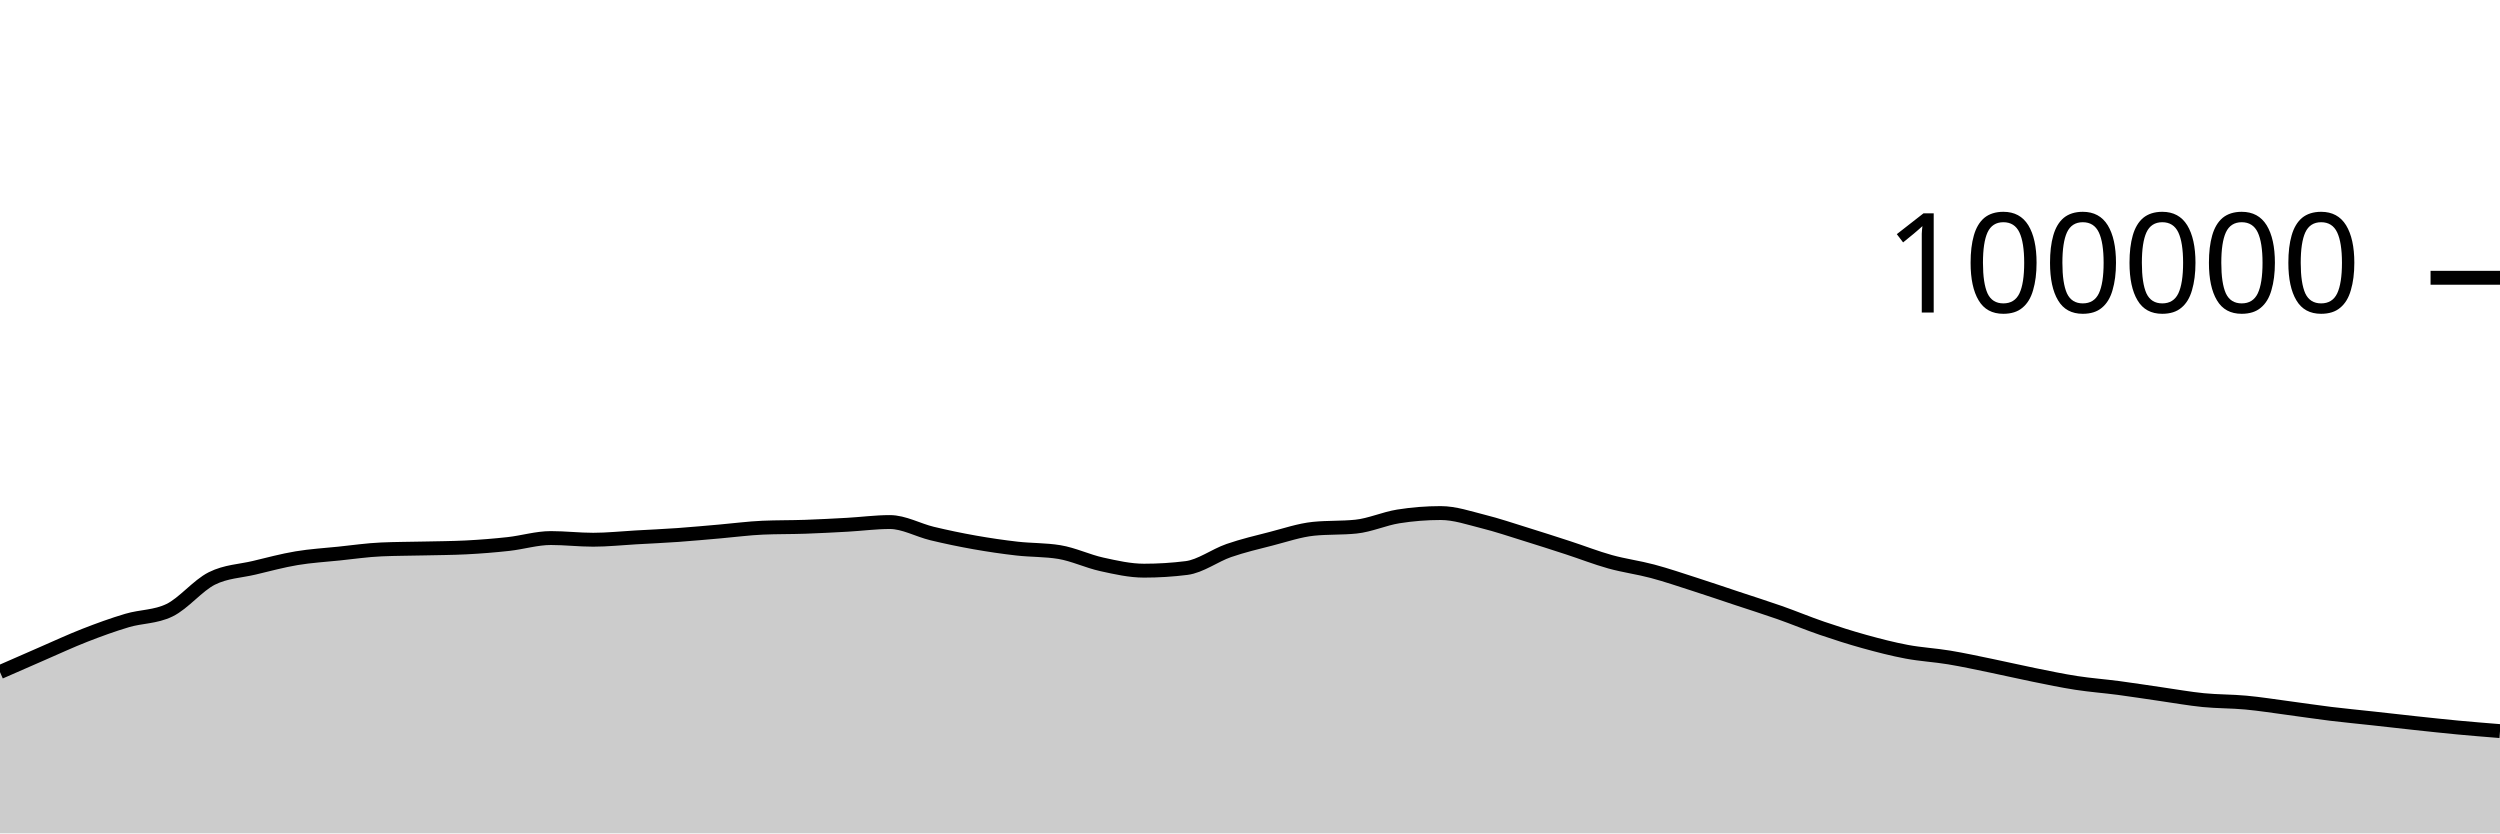
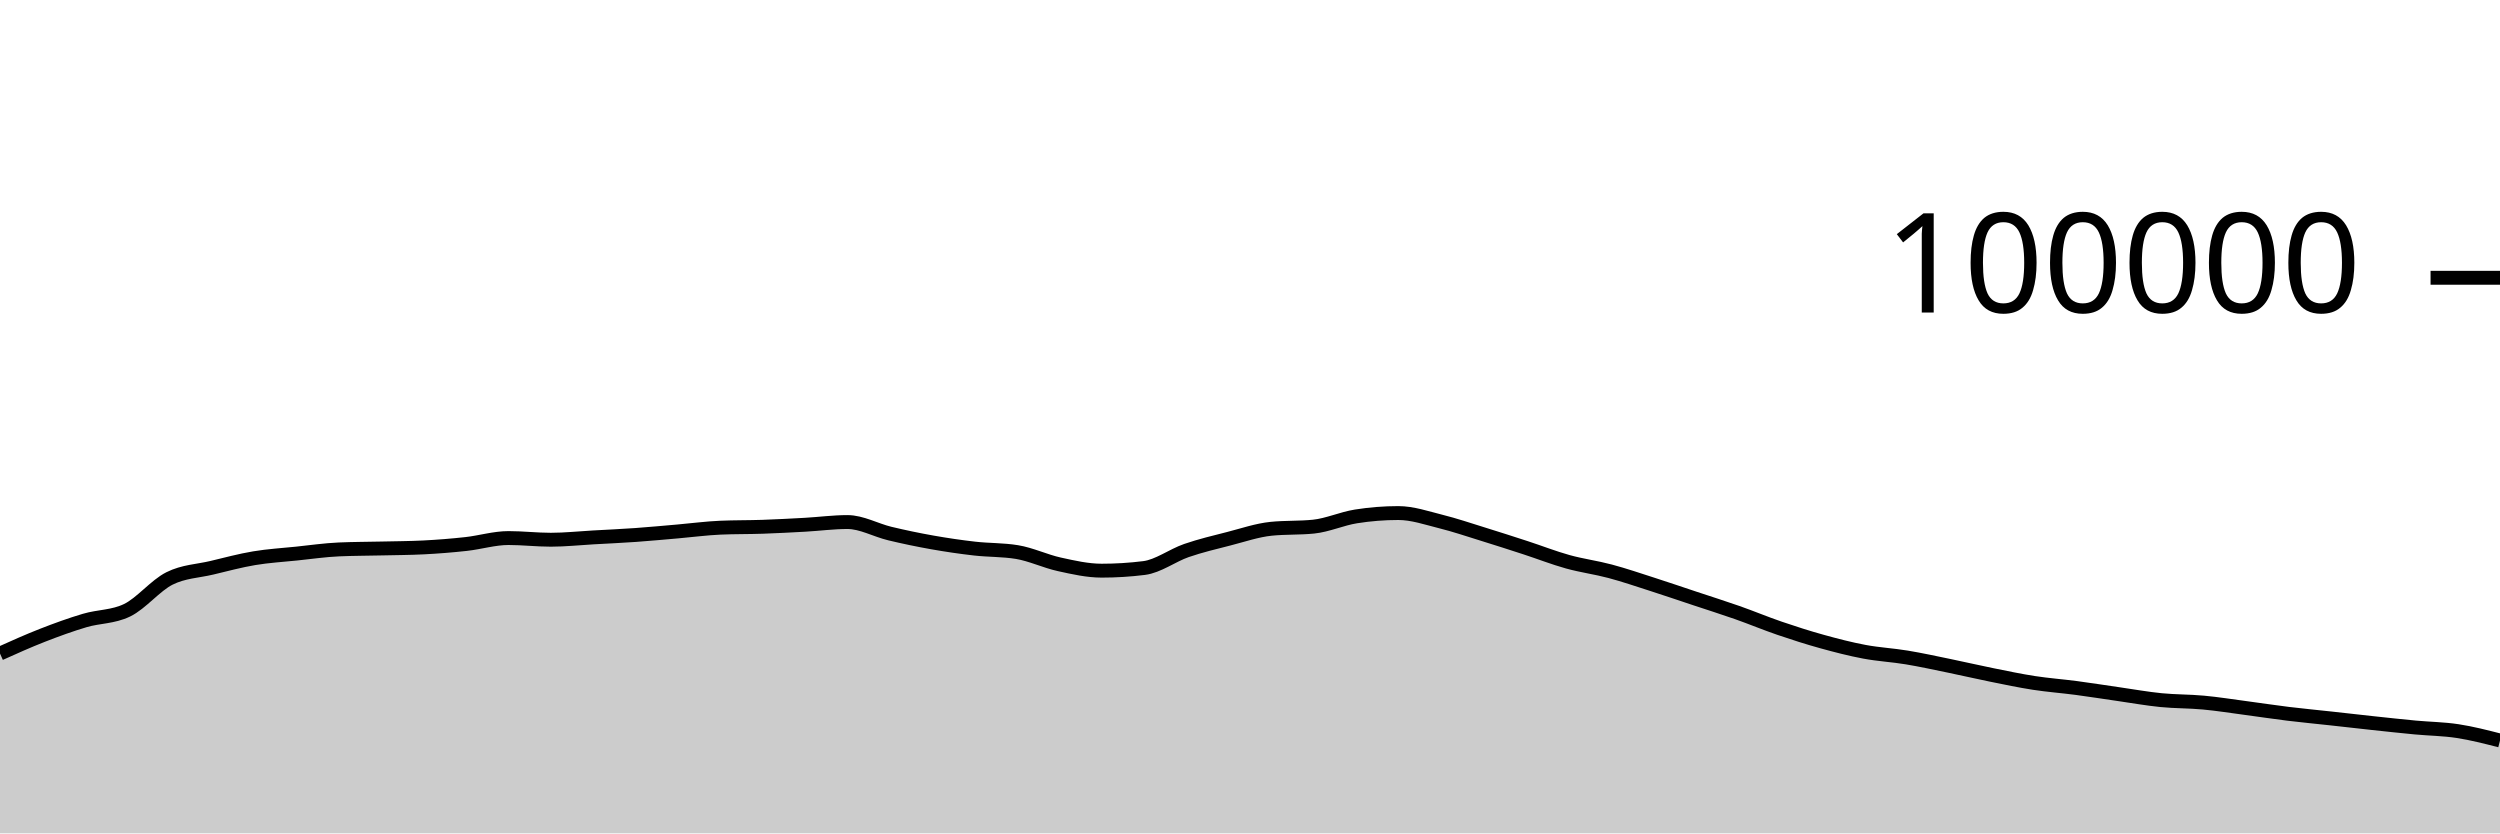
<svg xmlns="http://www.w3.org/2000/svg" viewBox="0 0 180 60">
  <g transform="translate(0,20)">
-     <path class="area" fill="rgba(0, 0, 0, 0.2)" d="M0,28.391C1.017,27.944,2.034,27.498,3.051,27.056C4.068,26.615,5.085,26.141,6.102,25.744C7.119,25.347,8.136,24.976,9.153,24.675C10.169,24.374,11.186,24.429,12.203,23.937C13.22,23.445,14.237,22.158,15.254,21.648C16.271,21.139,17.288,21.122,18.305,20.879C19.322,20.636,20.339,20.361,21.356,20.191C22.373,20.02,23.39,19.963,24.407,19.857C25.424,19.752,26.441,19.602,27.458,19.558C28.475,19.513,29.492,19.515,30.508,19.491C31.525,19.467,32.542,19.465,33.559,19.413C34.576,19.361,35.593,19.28,36.61,19.168C37.627,19.055,38.644,18.74,39.661,18.74C40.678,18.74,41.695,18.861,42.712,18.861C43.729,18.861,44.746,18.75,45.763,18.693C46.78,18.636,47.797,18.591,48.814,18.519C49.831,18.447,50.847,18.349,51.864,18.262C52.881,18.174,53.898,18.037,54.915,17.993C55.932,17.949,56.949,17.963,57.966,17.928C58.983,17.892,60,17.839,61.017,17.782C62.034,17.725,63.051,17.587,64.068,17.587C65.085,17.587,66.102,18.172,67.119,18.416C68.136,18.66,69.153,18.872,70.169,19.052C71.186,19.233,72.203,19.382,73.22,19.498C74.237,19.614,75.254,19.581,76.271,19.748C77.288,19.915,78.305,20.409,79.322,20.632C80.339,20.856,81.356,21.088,82.373,21.088C83.39,21.088,84.407,21.025,85.424,20.898C86.441,20.771,87.458,19.99,88.475,19.638C89.492,19.287,90.508,19.049,91.525,18.788C92.542,18.527,93.559,18.176,94.576,18.072C95.593,17.969,96.61,18.021,97.627,17.917C98.644,17.813,99.661,17.344,100.678,17.182C101.695,17.021,102.712,16.94,103.729,16.94C104.746,16.94,105.763,17.293,106.78,17.547C107.797,17.8,108.814,18.146,109.831,18.461C110.847,18.775,111.864,19.103,112.881,19.434C113.898,19.765,114.915,20.165,115.932,20.448C116.949,20.731,117.966,20.86,118.983,21.132C120,21.404,121.017,21.752,122.034,22.078C123.051,22.405,124.068,22.753,125.085,23.091C126.102,23.429,127.119,23.749,128.136,24.106C129.153,24.464,130.169,24.89,131.186,25.237C132.203,25.585,133.22,25.91,134.237,26.191C135.254,26.473,136.271,26.736,137.288,26.927C138.305,27.118,139.322,27.169,140.339,27.338C141.356,27.507,142.373,27.73,143.39,27.939C144.407,28.148,145.424,28.387,146.441,28.592C147.458,28.798,148.475,29.013,149.492,29.17C150.508,29.327,151.525,29.401,152.542,29.535C153.559,29.67,154.576,29.832,155.593,29.978C156.61,30.124,157.627,30.308,158.644,30.409C159.661,30.51,160.678,30.491,161.695,30.586C162.712,30.68,163.729,30.843,164.746,30.978C165.763,31.113,166.78,31.269,167.797,31.394C168.814,31.518,169.831,31.613,170.847,31.725C171.864,31.837,172.881,31.955,173.898,32.064C174.915,32.173,175.932,32.284,176.949,32.38C177.966,32.475,178.983,32.557,180,32.639L180,40C178.983,40,177.966,40,176.949,40C175.932,40,174.915,40,173.898,40C172.881,40,171.864,40,170.847,40C169.831,40,168.814,40,167.797,40C166.78,40,165.763,40,164.746,40C163.729,40,162.712,40,161.695,40C160.678,40,159.661,40,158.644,40C157.627,40,156.61,40,155.593,40C154.576,40,153.559,40,152.542,40C151.525,40,150.508,40,149.492,40C148.475,40,147.458,40,146.441,40C145.424,40,144.407,40,143.39,40C142.373,40,141.356,40,140.339,40C139.322,40,138.305,40,137.288,40C136.271,40,135.254,40,134.237,40C133.22,40,132.203,40,131.186,40C130.169,40,129.153,40,128.136,40C127.119,40,126.102,40,125.085,40C124.068,40,123.051,40,122.034,40C121.017,40,120,40,118.983,40C117.966,40,116.949,40,115.932,40C114.915,40,113.898,40,112.881,40C111.864,40,110.847,40,109.831,40C108.814,40,107.797,40,106.78,40C105.763,40,104.746,40,103.729,40C102.712,40,101.695,40,100.678,40C99.661,40,98.644,40,97.627,40C96.61,40,95.593,40,94.576,40C93.559,40,92.542,40,91.525,40C90.508,40,89.492,40,88.475,40C87.458,40,86.441,40,85.424,40C84.407,40,83.39,40,82.373,40C81.356,40,80.339,40,79.322,40C78.305,40,77.288,40,76.271,40C75.254,40,74.237,40,73.22,40C72.203,40,71.186,40,70.169,40C69.153,40,68.136,40,67.119,40C66.102,40,65.085,40,64.068,40C63.051,40,62.034,40,61.017,40C60,40,58.983,40,57.966,40C56.949,40,55.932,40,54.915,40C53.898,40,52.881,40,51.864,40C50.847,40,49.831,40,48.814,40C47.797,40,46.78,40,45.763,40C44.746,40,43.729,40,42.712,40C41.695,40,40.678,40,39.661,40C38.644,40,37.627,40,36.61,40C35.593,40,34.576,40,33.559,40C32.542,40,31.525,40,30.508,40C29.492,40,28.475,40,27.458,40C26.441,40,25.424,40,24.407,40C23.39,40,22.373,40,21.356,40C20.339,40,19.322,40,18.305,40C17.288,40,16.271,40,15.254,40C14.237,40,13.22,40,12.203,40C11.186,40,10.169,40,9.153,40C8.136,40,7.119,40,6.102,40C5.085,40,4.068,40,3.051,40C2.034,40,1.017,40,0,40Z" />
-     <path class="line" stroke="black" fill="none" d="M0,28.391C1.017,27.944,2.034,27.498,3.051,27.056C4.068,26.615,5.085,26.141,6.102,25.744C7.119,25.347,8.136,24.976,9.153,24.675C10.169,24.374,11.186,24.429,12.203,23.937C13.22,23.445,14.237,22.158,15.254,21.648C16.271,21.139,17.288,21.122,18.305,20.879C19.322,20.636,20.339,20.361,21.356,20.191C22.373,20.02,23.39,19.963,24.407,19.857C25.424,19.752,26.441,19.602,27.458,19.558C28.475,19.513,29.492,19.515,30.508,19.491C31.525,19.467,32.542,19.465,33.559,19.413C34.576,19.361,35.593,19.28,36.61,19.168C37.627,19.055,38.644,18.74,39.661,18.74C40.678,18.74,41.695,18.861,42.712,18.861C43.729,18.861,44.746,18.75,45.763,18.693C46.78,18.636,47.797,18.591,48.814,18.519C49.831,18.447,50.847,18.349,51.864,18.262C52.881,18.174,53.898,18.037,54.915,17.993C55.932,17.949,56.949,17.963,57.966,17.928C58.983,17.892,60,17.839,61.017,17.782C62.034,17.725,63.051,17.587,64.068,17.587C65.085,17.587,66.102,18.172,67.119,18.416C68.136,18.66,69.153,18.872,70.169,19.052C71.186,19.233,72.203,19.382,73.22,19.498C74.237,19.614,75.254,19.581,76.271,19.748C77.288,19.915,78.305,20.409,79.322,20.632C80.339,20.856,81.356,21.088,82.373,21.088C83.39,21.088,84.407,21.025,85.424,20.898C86.441,20.771,87.458,19.99,88.475,19.638C89.492,19.287,90.508,19.049,91.525,18.788C92.542,18.527,93.559,18.176,94.576,18.072C95.593,17.969,96.61,18.021,97.627,17.917C98.644,17.813,99.661,17.344,100.678,17.182C101.695,17.021,102.712,16.94,103.729,16.94C104.746,16.94,105.763,17.293,106.78,17.547C107.797,17.8,108.814,18.146,109.831,18.461C110.847,18.775,111.864,19.103,112.881,19.434C113.898,19.765,114.915,20.165,115.932,20.448C116.949,20.731,117.966,20.86,118.983,21.132C120,21.404,121.017,21.752,122.034,22.078C123.051,22.405,124.068,22.753,125.085,23.091C126.102,23.429,127.119,23.749,128.136,24.106C129.153,24.464,130.169,24.89,131.186,25.237C132.203,25.585,133.22,25.91,134.237,26.191C135.254,26.473,136.271,26.736,137.288,26.927C138.305,27.118,139.322,27.169,140.339,27.338C141.356,27.507,142.373,27.73,143.39,27.939C144.407,28.148,145.424,28.387,146.441,28.592C147.458,28.798,148.475,29.013,149.492,29.17C150.508,29.327,151.525,29.401,152.542,29.535C153.559,29.67,154.576,29.832,155.593,29.978C156.61,30.124,157.627,30.308,158.644,30.409C159.661,30.51,160.678,30.491,161.695,30.586C162.712,30.68,163.729,30.843,164.746,30.978C165.763,31.113,166.78,31.269,167.797,31.394C168.814,31.518,169.831,31.613,170.847,31.725C171.864,31.837,172.881,31.955,173.898,32.064C174.915,32.173,175.932,32.284,176.949,32.38C177.966,32.475,178.983,32.557,180,32.639" />
+     <path class="area" fill="rgba(0, 0, 0, 0.2)" d="M0,27.056C1.017,26.598,2.034,26.141,3.051,25.744C4.068,25.347,5.085,24.976,6.102,24.675C7.119,24.374,8.136,24.429,9.153,23.937C10.169,23.445,11.186,22.158,12.203,21.648C13.22,21.139,14.237,21.122,15.254,20.879C16.271,20.636,17.288,20.361,18.305,20.191C19.322,20.02,20.339,19.963,21.356,19.857C22.373,19.752,23.39,19.602,24.407,19.558C25.424,19.513,26.441,19.515,27.458,19.491C28.475,19.467,29.492,19.465,30.508,19.413C31.525,19.361,32.542,19.28,33.559,19.168C34.576,19.055,35.593,18.74,36.61,18.74C37.627,18.74,38.644,18.861,39.661,18.861C40.678,18.861,41.695,18.75,42.712,18.693C43.729,18.636,44.746,18.591,45.763,18.519C46.78,18.447,47.797,18.349,48.814,18.262C49.831,18.174,50.847,18.037,51.864,17.993C52.881,17.949,53.898,17.963,54.915,17.928C55.932,17.892,56.949,17.839,57.966,17.782C58.983,17.725,60,17.587,61.017,17.587C62.034,17.587,63.051,18.172,64.068,18.416C65.085,18.66,66.102,18.872,67.119,19.052C68.136,19.233,69.153,19.382,70.169,19.498C71.186,19.614,72.203,19.581,73.22,19.748C74.237,19.915,75.254,20.409,76.271,20.632C77.288,20.856,78.305,21.088,79.322,21.088C80.339,21.088,81.356,21.025,82.373,20.898C83.39,20.771,84.407,19.99,85.424,19.638C86.441,19.287,87.458,19.049,88.475,18.788C89.492,18.527,90.508,18.176,91.525,18.072C92.542,17.969,93.559,18.021,94.576,17.917C95.593,17.813,96.61,17.344,97.627,17.182C98.644,17.021,99.661,16.94,100.678,16.94C101.695,16.94,102.712,17.293,103.729,17.547C104.746,17.8,105.763,18.146,106.78,18.461C107.797,18.775,108.814,19.103,109.831,19.434C110.847,19.765,111.864,20.165,112.881,20.448C113.898,20.731,114.915,20.86,115.932,21.132C116.949,21.404,117.966,21.752,118.983,22.078C120,22.405,121.017,22.753,122.034,23.091C123.051,23.429,124.068,23.749,125.085,24.106C126.102,24.464,127.119,24.89,128.136,25.237C129.153,25.585,130.169,25.91,131.186,26.191C132.203,26.473,133.22,26.736,134.237,26.927C135.254,27.118,136.271,27.169,137.288,27.338C138.305,27.507,139.322,27.73,140.339,27.939C141.356,28.148,142.373,28.387,143.39,28.592C144.407,28.798,145.424,29.013,146.441,29.17C147.458,29.327,148.475,29.401,149.492,29.535C150.508,29.67,151.525,29.832,152.542,29.978C153.559,30.124,154.576,30.308,155.593,30.409C156.61,30.51,157.627,30.491,158.644,30.586C159.661,30.68,160.678,30.843,161.695,30.978C162.712,31.113,163.729,31.269,164.746,31.394C165.763,31.518,166.78,31.613,167.797,31.725C168.814,31.837,169.831,31.955,170.847,32.064C171.864,32.173,172.881,32.284,173.898,32.38C174.915,32.475,175.932,32.483,176.949,32.639C177.966,32.795,178.983,33.056,180,33.317L180,40C178.983,40,177.966,40,176.949,40C175.932,40,174.915,40,173.898,40C172.881,40,171.864,40,170.847,40C169.831,40,168.814,40,167.797,40C166.78,40,165.763,40,164.746,40C163.729,40,162.712,40,161.695,40C160.678,40,159.661,40,158.644,40C157.627,40,156.61,40,155.593,40C154.576,40,153.559,40,152.542,40C151.525,40,150.508,40,149.492,40C148.475,40,147.458,40,146.441,40C145.424,40,144.407,40,143.39,40C142.373,40,141.356,40,140.339,40C139.322,40,138.305,40,137.288,40C136.271,40,135.254,40,134.237,40C133.22,40,132.203,40,131.186,40C130.169,40,129.153,40,128.136,40C127.119,40,126.102,40,125.085,40C124.068,40,123.051,40,122.034,40C121.017,40,120,40,118.983,40C117.966,40,116.949,40,115.932,40C114.915,40,113.898,40,112.881,40C111.864,40,110.847,40,109.831,40C108.814,40,107.797,40,106.78,40C105.763,40,104.746,40,103.729,40C102.712,40,101.695,40,100.678,40C99.661,40,98.644,40,97.627,40C96.61,40,95.593,40,94.576,40C93.559,40,92.542,40,91.525,40C90.508,40,89.492,40,88.475,40C87.458,40,86.441,40,85.424,40C84.407,40,83.39,40,82.373,40C81.356,40,80.339,40,79.322,40C78.305,40,77.288,40,76.271,40C75.254,40,74.237,40,73.22,40C72.203,40,71.186,40,70.169,40C69.153,40,68.136,40,67.119,40C66.102,40,65.085,40,64.068,40C63.051,40,62.034,40,61.017,40C60,40,58.983,40,57.966,40C56.949,40,55.932,40,54.915,40C53.898,40,52.881,40,51.864,40C50.847,40,49.831,40,48.814,40C47.797,40,46.78,40,45.763,40C44.746,40,43.729,40,42.712,40C41.695,40,40.678,40,39.661,40C38.644,40,37.627,40,36.61,40C35.593,40,34.576,40,33.559,40C32.542,40,31.525,40,30.508,40C29.492,40,28.475,40,27.458,40C26.441,40,25.424,40,24.407,40C23.39,40,22.373,40,21.356,40C20.339,40,19.322,40,18.305,40C17.288,40,16.271,40,15.254,40C14.237,40,13.22,40,12.203,40C11.186,40,10.169,40,9.153,40C8.136,40,7.119,40,6.102,40C5.085,40,4.068,40,3.051,40C2.034,40,1.017,40,0,40Z" />
+     <path class="line" stroke="black" fill="none" d="M0,27.056C1.017,26.598,2.034,26.141,3.051,25.744C4.068,25.347,5.085,24.976,6.102,24.675C7.119,24.374,8.136,24.429,9.153,23.937C10.169,23.445,11.186,22.158,12.203,21.648C13.22,21.139,14.237,21.122,15.254,20.879C16.271,20.636,17.288,20.361,18.305,20.191C19.322,20.02,20.339,19.963,21.356,19.857C22.373,19.752,23.39,19.602,24.407,19.558C25.424,19.513,26.441,19.515,27.458,19.491C28.475,19.467,29.492,19.465,30.508,19.413C31.525,19.361,32.542,19.28,33.559,19.168C34.576,19.055,35.593,18.74,36.61,18.74C37.627,18.74,38.644,18.861,39.661,18.861C40.678,18.861,41.695,18.75,42.712,18.693C43.729,18.636,44.746,18.591,45.763,18.519C46.78,18.447,47.797,18.349,48.814,18.262C49.831,18.174,50.847,18.037,51.864,17.993C52.881,17.949,53.898,17.963,54.915,17.928C55.932,17.892,56.949,17.839,57.966,17.782C58.983,17.725,60,17.587,61.017,17.587C62.034,17.587,63.051,18.172,64.068,18.416C65.085,18.66,66.102,18.872,67.119,19.052C68.136,19.233,69.153,19.382,70.169,19.498C71.186,19.614,72.203,19.581,73.22,19.748C74.237,19.915,75.254,20.409,76.271,20.632C77.288,20.856,78.305,21.088,79.322,21.088C80.339,21.088,81.356,21.025,82.373,20.898C83.39,20.771,84.407,19.99,85.424,19.638C86.441,19.287,87.458,19.049,88.475,18.788C89.492,18.527,90.508,18.176,91.525,18.072C92.542,17.969,93.559,18.021,94.576,17.917C95.593,17.813,96.61,17.344,97.627,17.182C98.644,17.021,99.661,16.94,100.678,16.94C101.695,16.94,102.712,17.293,103.729,17.547C104.746,17.8,105.763,18.146,106.78,18.461C107.797,18.775,108.814,19.103,109.831,19.434C110.847,19.765,111.864,20.165,112.881,20.448C113.898,20.731,114.915,20.86,115.932,21.132C116.949,21.404,117.966,21.752,118.983,22.078C120,22.405,121.017,22.753,122.034,23.091C123.051,23.429,124.068,23.749,125.085,24.106C126.102,24.464,127.119,24.89,128.136,25.237C129.153,25.585,130.169,25.91,131.186,26.191C132.203,26.473,133.22,26.736,134.237,26.927C135.254,27.118,136.271,27.169,137.288,27.338C138.305,27.507,139.322,27.73,140.339,27.939C141.356,28.148,142.373,28.387,143.39,28.592C144.407,28.798,145.424,29.013,146.441,29.17C147.458,29.327,148.475,29.401,149.492,29.535C150.508,29.67,151.525,29.832,152.542,29.978C153.559,30.124,154.576,30.308,155.593,30.409C156.61,30.51,157.627,30.491,158.644,30.586C159.661,30.68,160.678,30.843,161.695,30.978C162.712,31.113,163.729,31.269,164.746,31.394C165.763,31.518,166.78,31.613,167.797,31.725C168.814,31.837,169.831,31.955,170.847,32.064C171.864,32.173,172.881,32.284,173.898,32.38C174.915,32.475,175.932,32.483,176.949,32.639C177.966,32.795,178.983,33.056,180,33.317" />
    <path class="axis-ceiling" stroke-width="1" stroke="black" fill="none" d="M175,0L180,0" />
    <text class="axis-ceiling-label" font-family="sans-serif" text-anchor="end" font-size="10px" x="170" y="2.5">100000</text>
  </g>
</svg>
